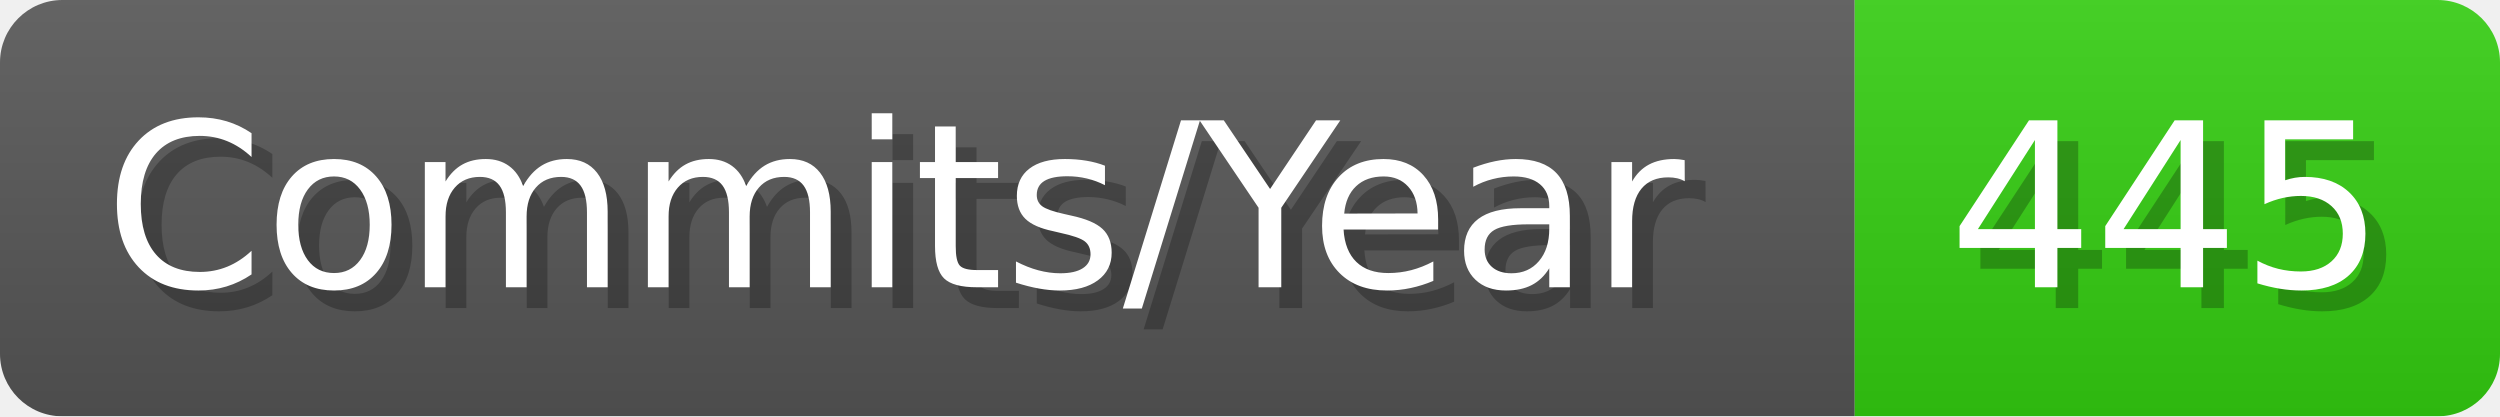
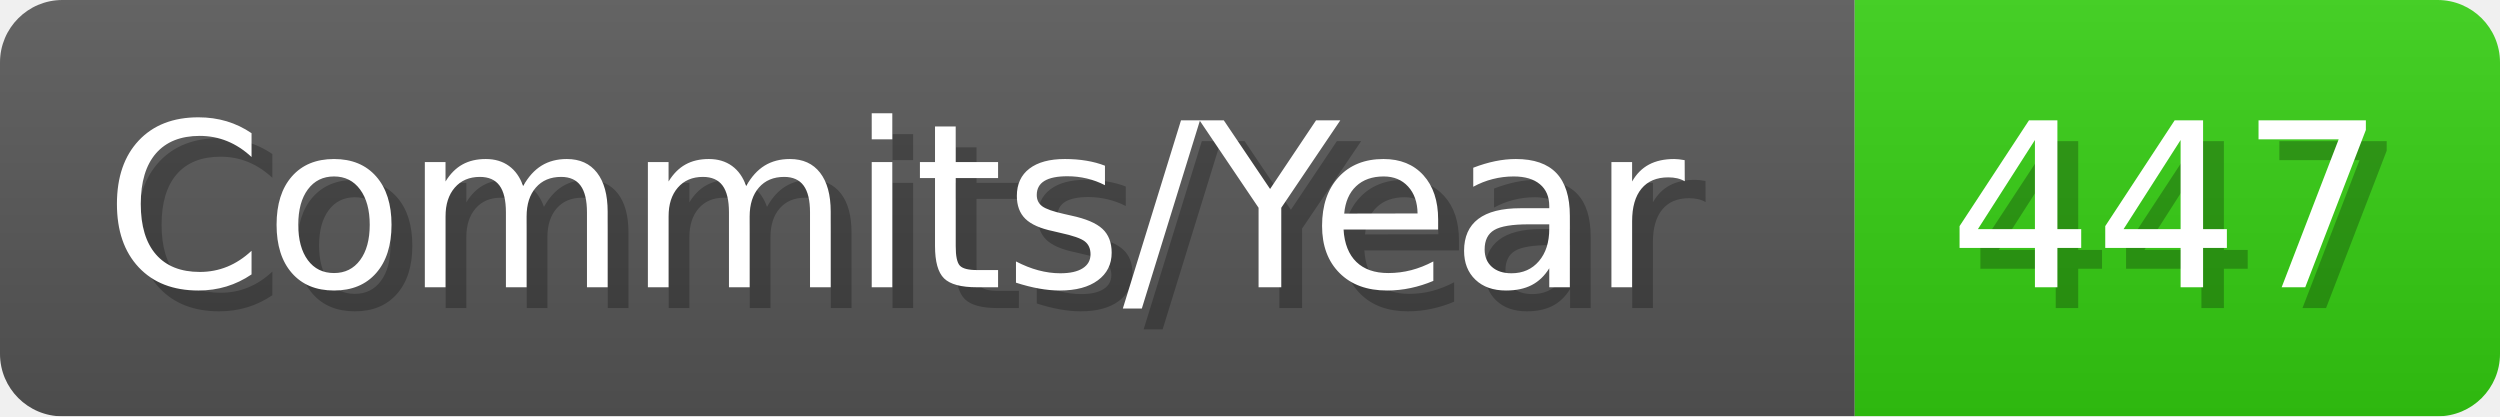
- <svg xmlns="http://www.w3.org/2000/svg" width="120.1" height="20" viewBox="0 0 1201 200" role="img" aria-label="Commits/Year: 445">
+ <svg xmlns="http://www.w3.org/2000/svg" width="120.1" height="20" viewBox="0 0 1201 200" role="img" aria-label="Commits/Year: 447">
  <linearGradient id="aUPdi" x2="0" y2="100%">
    <stop offset="0" stop-opacity=".1" stop-color="#EEE" />
    <stop offset="1" stop-opacity=".1" />
  </linearGradient>
  <mask id="WfAiQ">
    <rect width="1201" height="200" rx="30" fill="#FFF" />
  </mask>
  <g mask="url(#WfAiQ)">
    <rect width="891" height="200" fill="#555" />
    <rect width="310" height="200" fill="#3C1" x="891" />
    <rect width="1201" height="200" fill="url(#aUPdi)" />
  </g>
  <g aria-hidden="true" fill="#fff" text-anchor="start" font-family="Verdana,DejaVu Sans,sans-serif" font-size="110">
    <text x="60" y="148" textLength="791" fill="#000" opacity="0.25">Commits/Year</text>
    <text x="50" y="138" textLength="791">Commits/Year</text>
-     <text x="946" y="148" textLength="210" fill="#000" opacity="0.25">445</text>
-     <text x="936" y="138" textLength="210">445</text>
+     <text x="946" y="148" textLength="210" fill="#000" opacity="0.25">447</text>
+     <text x="936" y="138" textLength="210">447</text>
  </g>
</svg>
